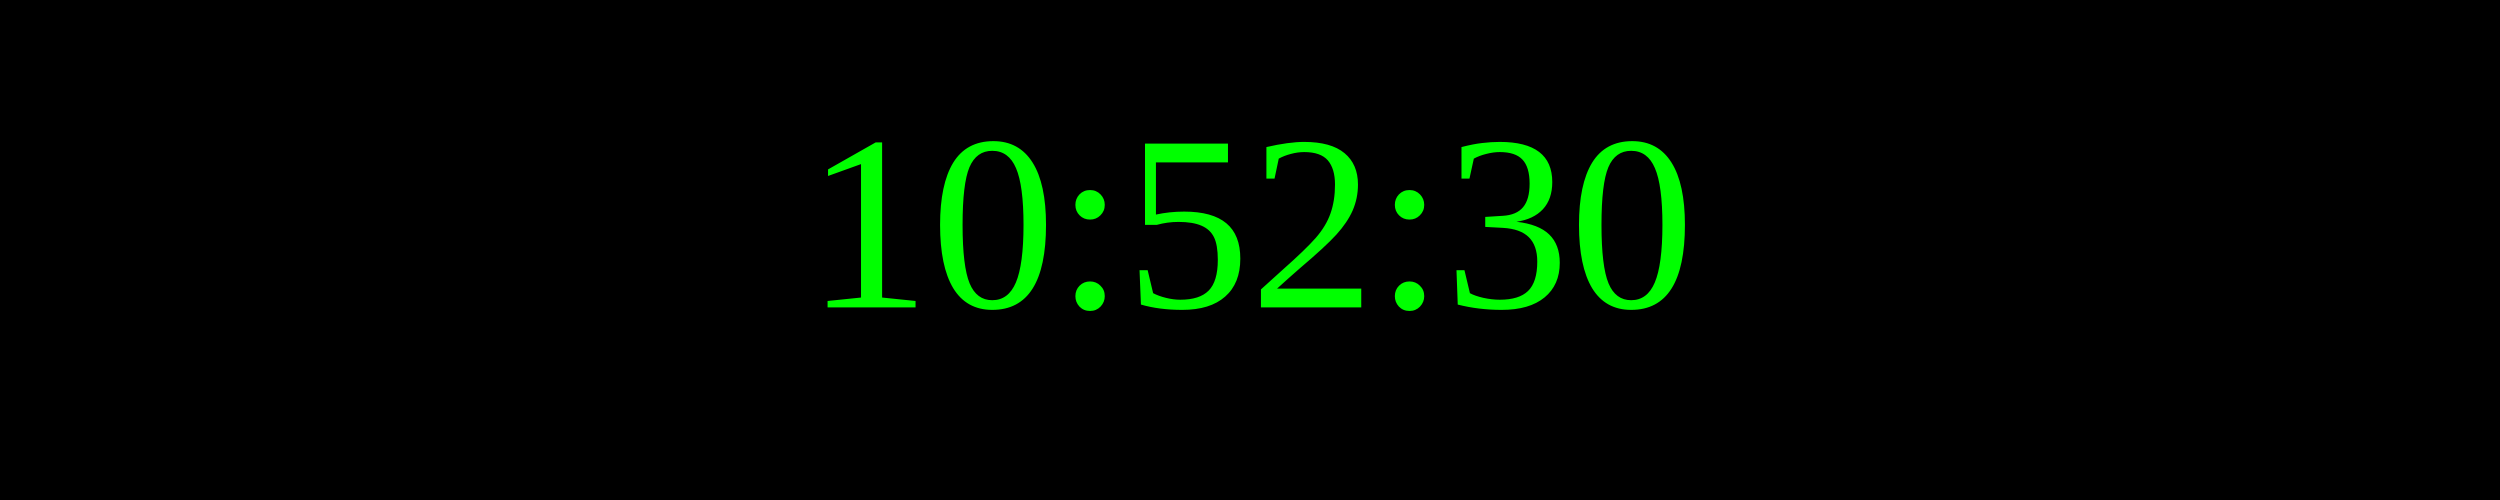
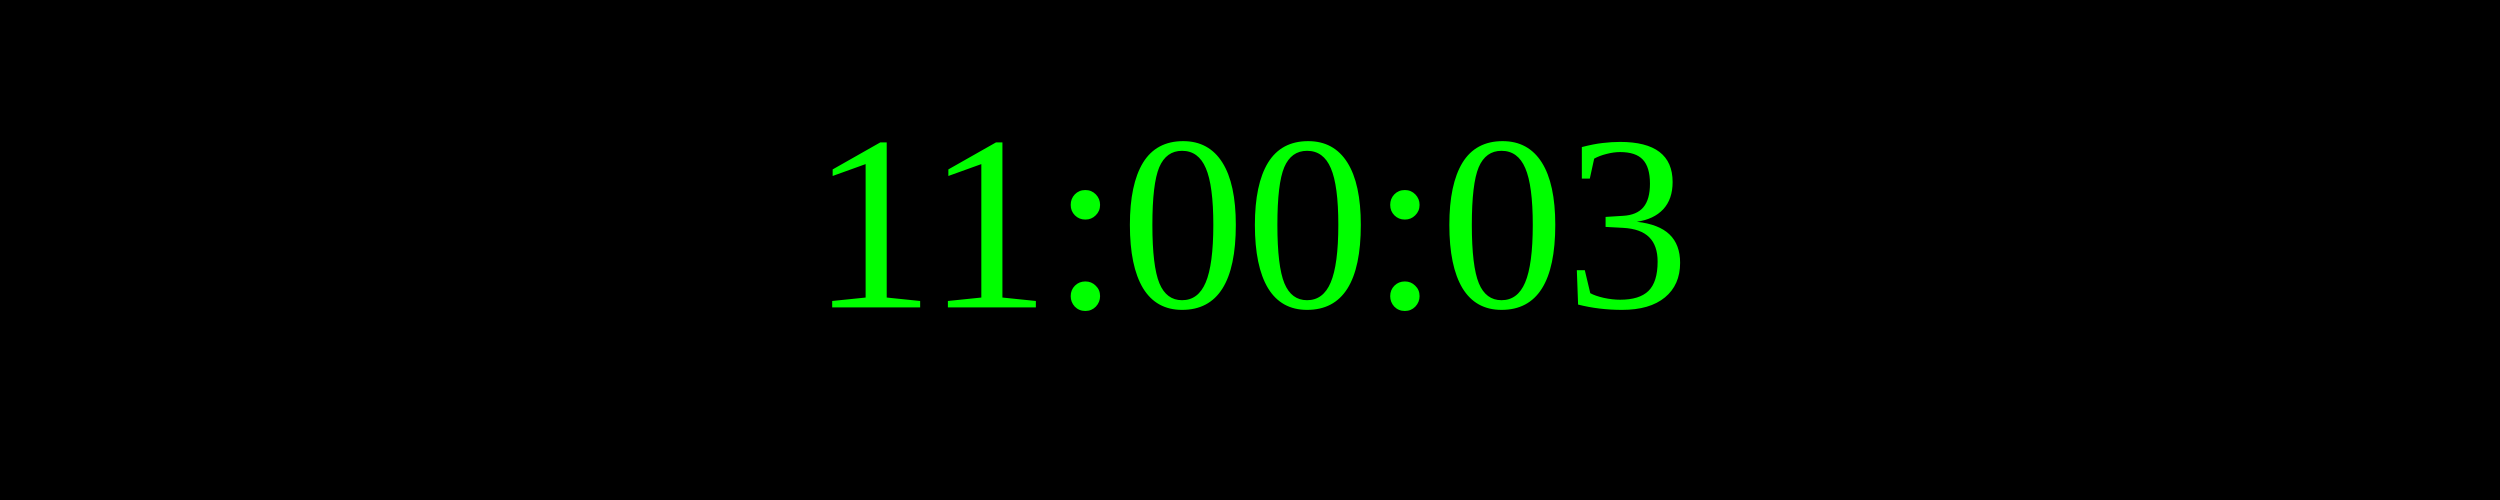
<svg xmlns="http://www.w3.org/2000/svg" width="250" height="50">
  <rect width="100%" height="100%" fill="black" />
  <text x="50%" y="50%" font-size="25" fill="lime" text-anchor="middle" dominant-baseline="middle">
- 10:52:30
+ 11:00:03
</text>
</svg>
